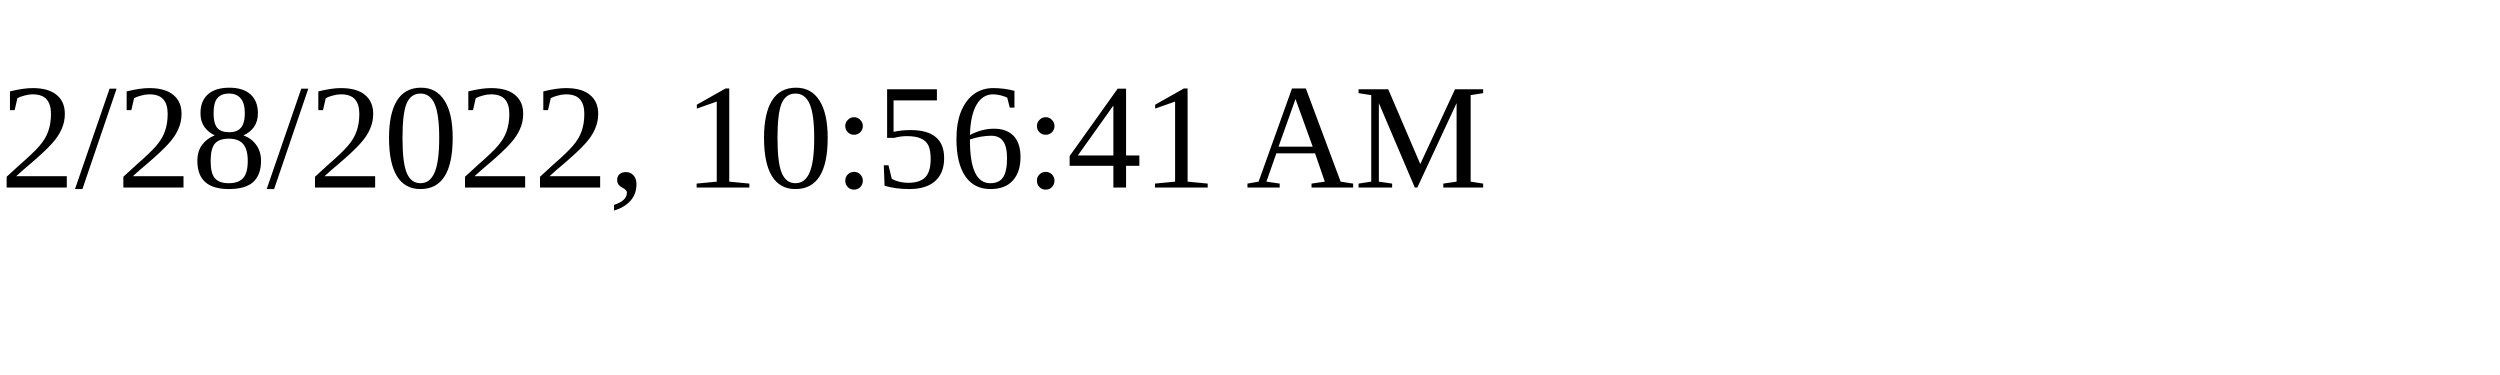
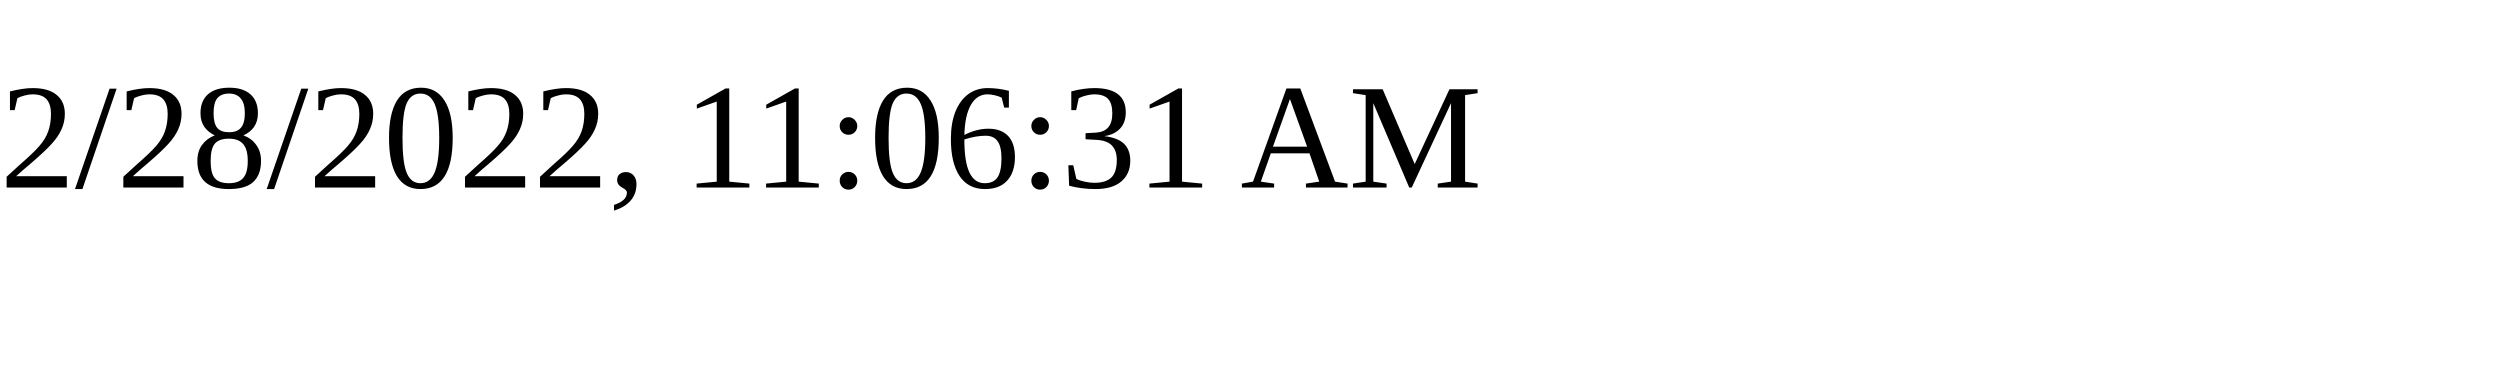
<svg xmlns="http://www.w3.org/2000/svg" height="30" width="200">
-   <text x="0" y="15">2/28/2022, 10:56:41 AM</text>
+   <text x="0" y="15">2/28/2022, 11:06:31 AM</text>
</svg>
